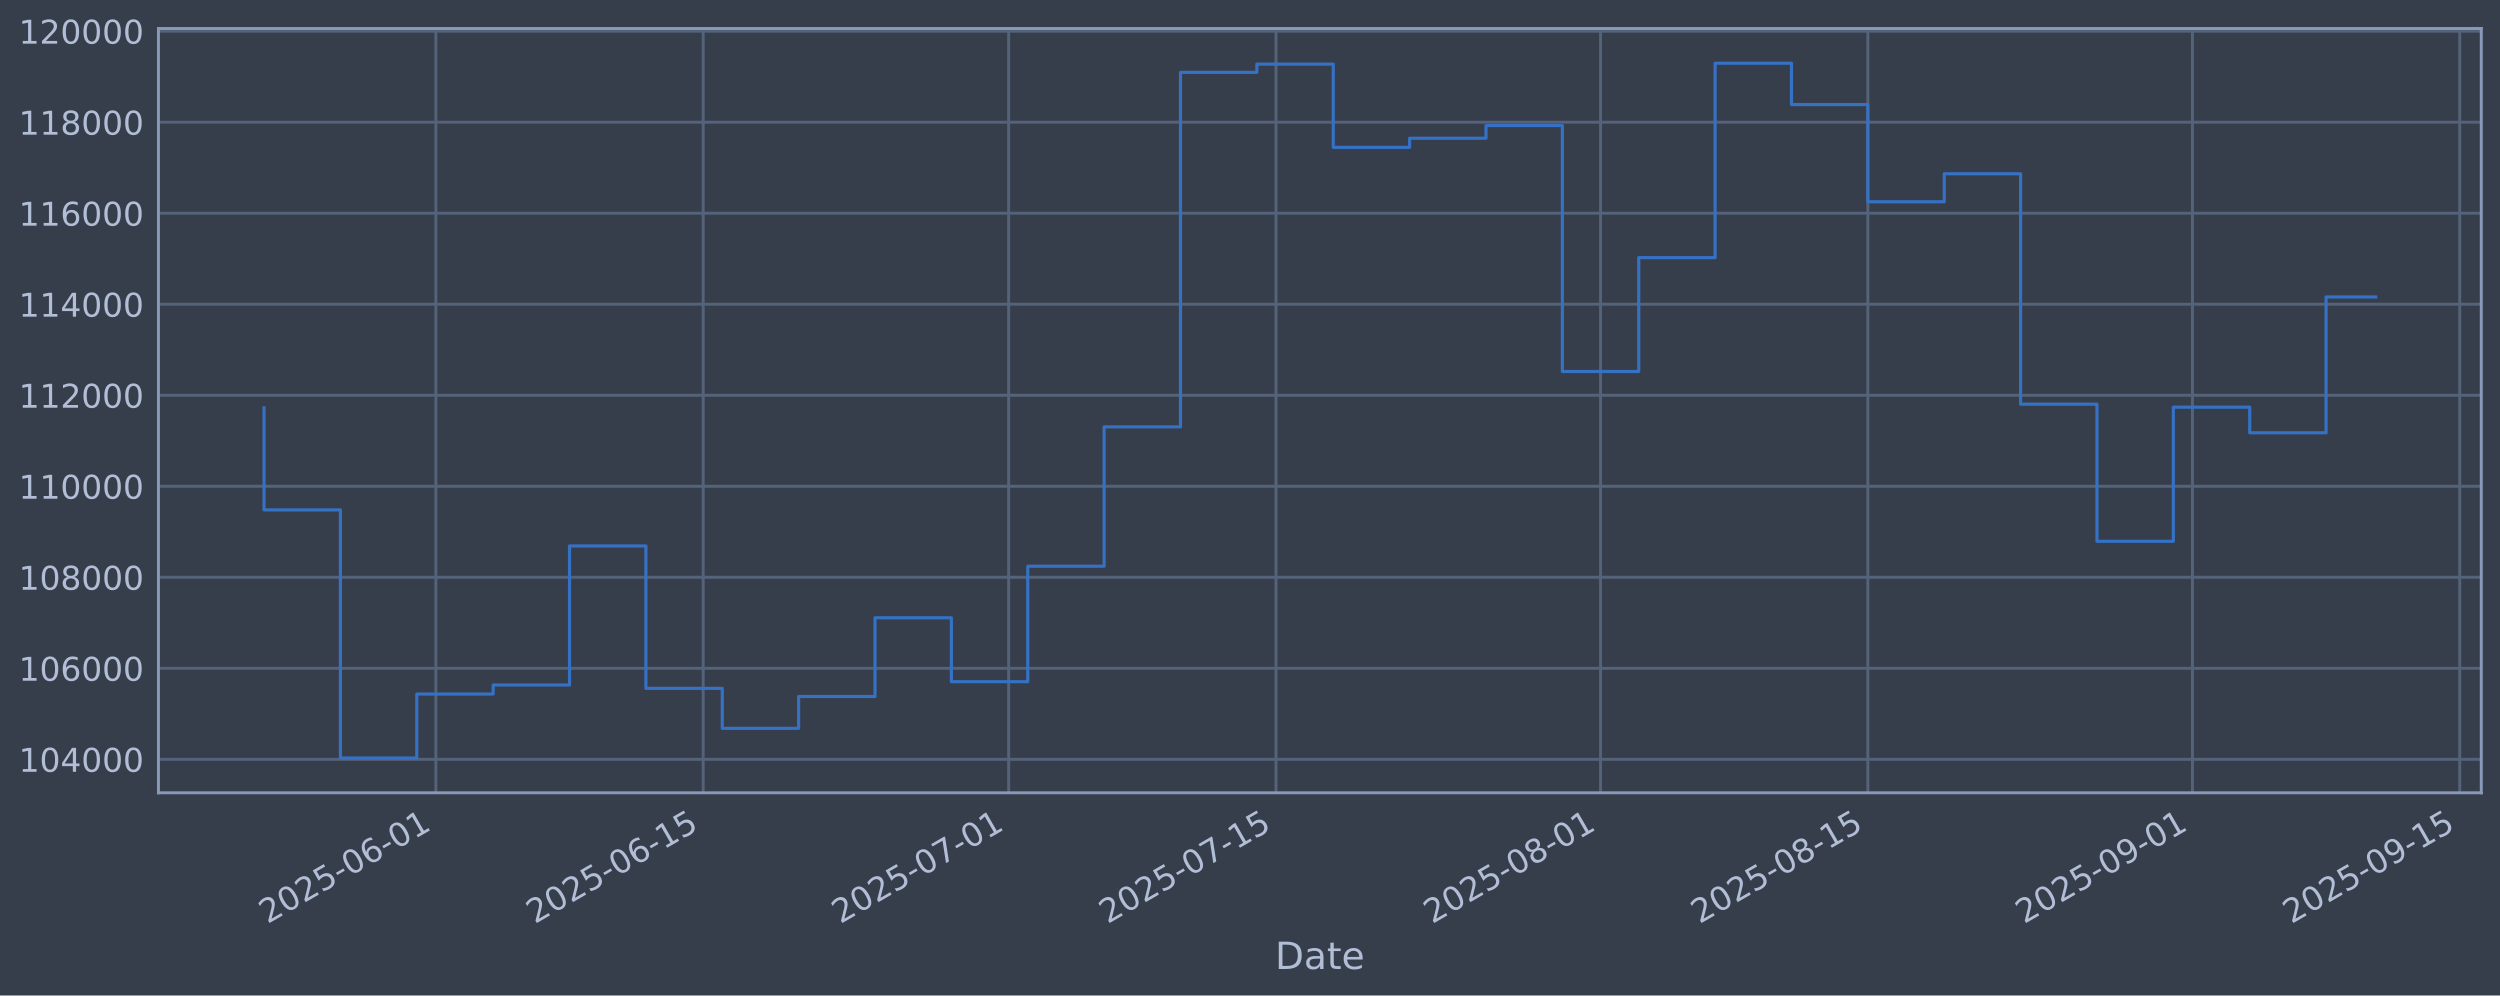
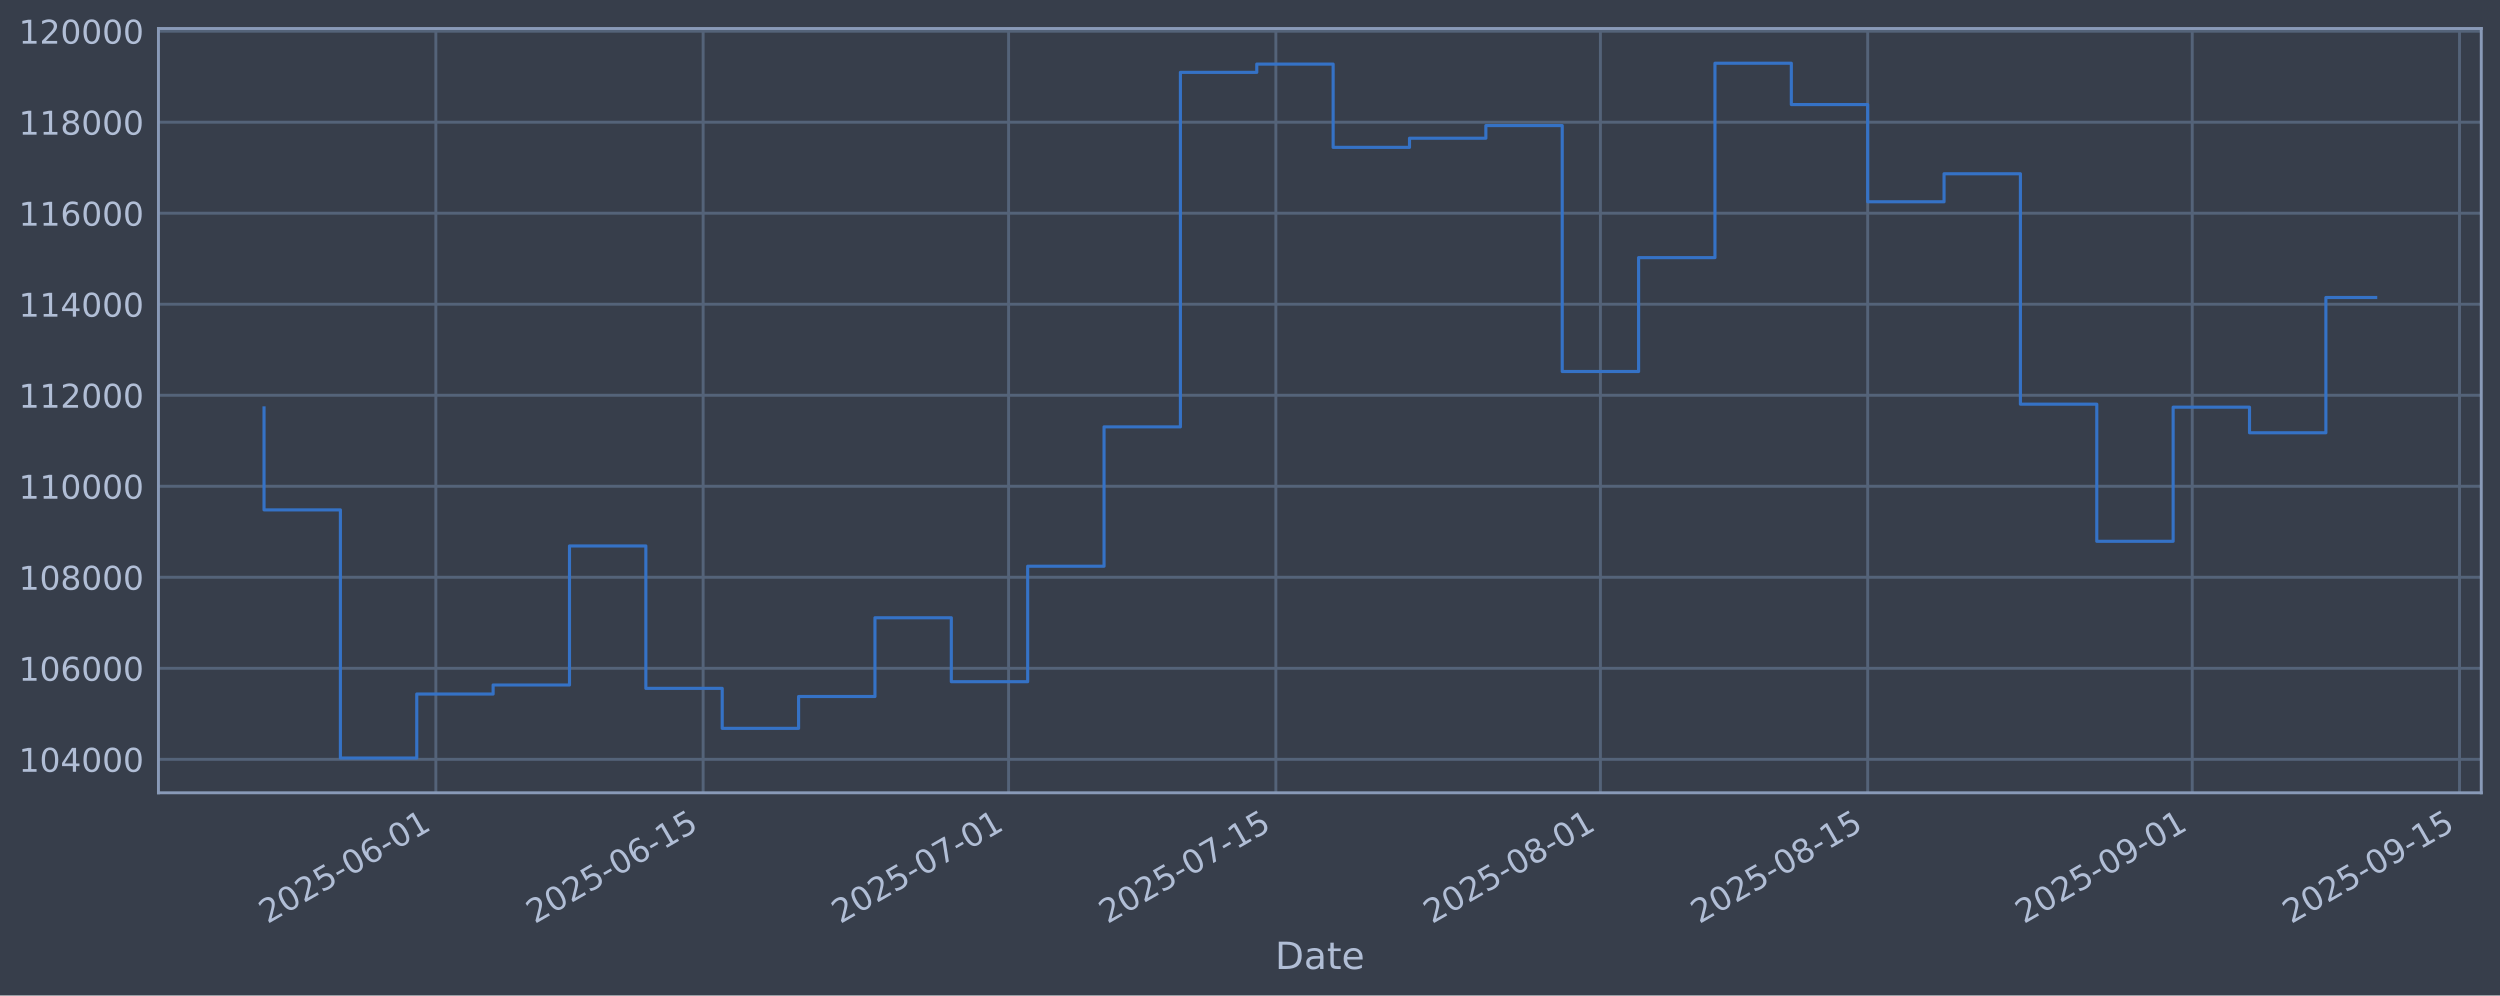
<svg xmlns="http://www.w3.org/2000/svg" xmlns:xlink="http://www.w3.org/1999/xlink" width="960.9pt" height="382.628pt" viewBox="0 0 960.9 382.628" version="1.1">
  <defs>
    <style type="text/css">*{stroke-linejoin: round; stroke-linecap: butt}</style>
  </defs>
  <g id="figure_1">
    <g id="patch_1">
      <path d="M 0 382.628  L 960.9 382.628  L 960.9 0  L 0 0  z " style="fill: #373e4b" />
    </g>
    <g id="axes_1">
      <g id="patch_2">
        <path d="M 60.901 304.718  L 953.701 304.718  L 953.701 10.958  L 60.901 10.958  z " style="fill: #373e4b" />
      </g>
      <g id="matplotlib.axis_1">
        <g id="xtick_1">
          <g id="line2d_1">
-             <path d="M 167.53 304.718  L 167.53 10.958  " clip-path="url(#pedc69fe419)" style="fill: none; stroke: #546379; stroke-width: 1.12; stroke-linecap: square" />
+             <path d="M 167.523 304.718  L 167.523 10.958  " clip-path="url(#p62238df618)" style="fill: none; stroke: #546379; stroke-width: 1.12; stroke-linecap: square" />
          </g>
          <g id="line2d_2" />
          <g id="text_1">
-             <g style="fill: #b1bed6" transform="translate(102.8044 355.2226) rotate(-30) scale(0.126 -0.126)">
+             <g style="fill: #b1bed6" transform="translate(102.7977 355.2226) rotate(-30) scale(0.126 -0.126)">
              <defs>
                <path id="DejaVuSans-32" d="M 1228 531  L 3431 531  L 3431 0  L 469 0  L 469 531  Q 828 903 1448 1529  Q 2069 2156 2228 2338  Q 2531 2678 2651 2914  Q 2772 3150 2772 3378  Q 2772 3750 2511 3984  Q 2250 4219 1831 4219  Q 1534 4219 1204 4116  Q 875 4013 500 3803  L 500 4441  Q 881 4594 1212 4672  Q 1544 4750 1819 4750  Q 2544 4750 2975 4387  Q 3406 4025 3406 3419  Q 3406 3131 3298 2873  Q 3191 2616 2906 2266  Q 2828 2175 2409 1742  Q 1991 1309 1228 531  z " transform="scale(0.015625)" />
                <path id="DejaVuSans-30" d="M 2034 4250  Q 1547 4250 1301 3770  Q 1056 3291 1056 2328  Q 1056 1369 1301 889  Q 1547 409 2034 409  Q 2525 409 2770 889  Q 3016 1369 3016 2328  Q 3016 3291 2770 3770  Q 2525 4250 2034 4250  z M 2034 4750  Q 2819 4750 3233 4129  Q 3647 3509 3647 2328  Q 3647 1150 3233 529  Q 2819 -91 2034 -91  Q 1250 -91 836 529  Q 422 1150 422 2328  Q 422 3509 836 4129  Q 1250 4750 2034 4750  z " transform="scale(0.015625)" />
                <path id="DejaVuSans-35" d="M 691 4666  L 3169 4666  L 3169 4134  L 1269 4134  L 1269 2991  Q 1406 3038 1543 3061  Q 1681 3084 1819 3084  Q 2600 3084 3056 2656  Q 3513 2228 3513 1497  Q 3513 744 3044 326  Q 2575 -91 1722 -91  Q 1428 -91 1123 -41  Q 819 9 494 109  L 494 744  Q 775 591 1075 516  Q 1375 441 1709 441  Q 2250 441 2565 725  Q 2881 1009 2881 1497  Q 2881 1984 2565 2268  Q 2250 2553 1709 2553  Q 1456 2553 1204 2497  Q 953 2441 691 2322  L 691 4666  z " transform="scale(0.015625)" />
                <path id="DejaVuSans-2d" d="M 313 2009  L 1997 2009  L 1997 1497  L 313 1497  L 313 2009  z " transform="scale(0.015625)" />
                <path id="DejaVuSans-36" d="M 2113 2584  Q 1688 2584 1439 2293  Q 1191 2003 1191 1497  Q 1191 994 1439 701  Q 1688 409 2113 409  Q 2538 409 2786 701  Q 3034 994 3034 1497  Q 3034 2003 2786 2293  Q 2538 2584 2113 2584  z M 3366 4563  L 3366 3988  Q 3128 4100 2886 4159  Q 2644 4219 2406 4219  Q 1781 4219 1451 3797  Q 1122 3375 1075 2522  Q 1259 2794 1537 2939  Q 1816 3084 2150 3084  Q 2853 3084 3261 2657  Q 3669 2231 3669 1497  Q 3669 778 3244 343  Q 2819 -91 2113 -91  Q 1303 -91 875 529  Q 447 1150 447 2328  Q 447 3434 972 4092  Q 1497 4750 2381 4750  Q 2619 4750 2861 4703  Q 3103 4656 3366 4563  z " transform="scale(0.015625)" />
                <path id="DejaVuSans-31" d="M 794 531  L 1825 531  L 1825 4091  L 703 3866  L 703 4441  L 1819 4666  L 2450 4666  L 2450 531  L 3481 531  L 3481 0  L 794 0  L 794 531  z " transform="scale(0.015625)" />
              </defs>
              <use xlink:href="#DejaVuSans-32" />
              <use xlink:href="#DejaVuSans-30" transform="translate(63.62305 0)" />
              <use xlink:href="#DejaVuSans-32" transform="translate(127.2461 0)" />
              <use xlink:href="#DejaVuSans-35" transform="translate(190.8691 0)" />
              <use xlink:href="#DejaVuSans-2d" transform="translate(254.4922 0)" />
              <use xlink:href="#DejaVuSans-30" transform="translate(290.5762 0)" />
              <use xlink:href="#DejaVuSans-36" transform="translate(354.1992 0)" />
              <use xlink:href="#DejaVuSans-2d" transform="translate(417.8223 0)" />
              <use xlink:href="#DejaVuSans-30" transform="translate(453.9062 0)" />
              <use xlink:href="#DejaVuSans-31" transform="translate(517.5293 0)" />
            </g>
          </g>
        </g>
        <g id="xtick_2">
          <g id="line2d_3">
-             <path d="M 270.271 304.718  L 270.271 10.958  " clip-path="url(#pedc69fe419)" style="fill: none; stroke: #546379; stroke-width: 1.12; stroke-linecap: square" />
+             <path d="M 270.254 304.718  L 270.254 10.958  " clip-path="url(#p62238df618)" style="fill: none; stroke: #546379; stroke-width: 1.12; stroke-linecap: square" />
          </g>
          <g id="line2d_4" />
          <g id="text_2">
-             <g style="fill: #b1bed6" transform="translate(205.545 355.2226) rotate(-30) scale(0.126 -0.126)">
+             <g style="fill: #b1bed6" transform="translate(205.5281 355.2226) rotate(-30) scale(0.126 -0.126)">
              <use xlink:href="#DejaVuSans-32" />
              <use xlink:href="#DejaVuSans-30" transform="translate(63.62305 0)" />
              <use xlink:href="#DejaVuSans-32" transform="translate(127.2461 0)" />
              <use xlink:href="#DejaVuSans-35" transform="translate(190.8691 0)" />
              <use xlink:href="#DejaVuSans-2d" transform="translate(254.4922 0)" />
              <use xlink:href="#DejaVuSans-30" transform="translate(290.5762 0)" />
              <use xlink:href="#DejaVuSans-36" transform="translate(354.1992 0)" />
              <use xlink:href="#DejaVuSans-2d" transform="translate(417.8223 0)" />
              <use xlink:href="#DejaVuSans-31" transform="translate(453.9062 0)" />
              <use xlink:href="#DejaVuSans-35" transform="translate(517.5293 0)" />
            </g>
          </g>
        </g>
        <g id="xtick_3">
          <g id="line2d_5">
-             <path d="M 387.688 304.718  L 387.688 10.958  " clip-path="url(#pedc69fe419)" style="fill: none; stroke: #546379; stroke-width: 1.12; stroke-linecap: square" />
+             <path d="M 387.66 304.718  L 387.66 10.958  " clip-path="url(#p62238df618)" style="fill: none; stroke: #546379; stroke-width: 1.12; stroke-linecap: square" />
          </g>
          <g id="line2d_6" />
          <g id="text_3">
-             <g style="fill: #b1bed6" transform="translate(322.9629 355.2226) rotate(-30) scale(0.126 -0.126)">
+             <g style="fill: #b1bed6" transform="translate(322.9342 355.2226) rotate(-30) scale(0.126 -0.126)">
              <defs>
                <path id="DejaVuSans-37" d="M 525 4666  L 3525 4666  L 3525 4397  L 1831 0  L 1172 0  L 2766 4134  L 525 4134  L 525 4666  z " transform="scale(0.015625)" />
              </defs>
              <use xlink:href="#DejaVuSans-32" />
              <use xlink:href="#DejaVuSans-30" transform="translate(63.62305 0)" />
              <use xlink:href="#DejaVuSans-32" transform="translate(127.2461 0)" />
              <use xlink:href="#DejaVuSans-35" transform="translate(190.8691 0)" />
              <use xlink:href="#DejaVuSans-2d" transform="translate(254.4922 0)" />
              <use xlink:href="#DejaVuSans-30" transform="translate(290.5762 0)" />
              <use xlink:href="#DejaVuSans-37" transform="translate(354.1992 0)" />
              <use xlink:href="#DejaVuSans-2d" transform="translate(417.8223 0)" />
              <use xlink:href="#DejaVuSans-30" transform="translate(453.9062 0)" />
              <use xlink:href="#DejaVuSans-31" transform="translate(517.5293 0)" />
            </g>
          </g>
        </g>
        <g id="xtick_4">
          <g id="line2d_7">
-             <path d="M 490.429 304.718  L 490.429 10.958  " clip-path="url(#pedc69fe419)" style="fill: none; stroke: #546379; stroke-width: 1.12; stroke-linecap: square" />
+             <path d="M 490.39 304.718  L 490.39 10.958  " clip-path="url(#p62238df618)" style="fill: none; stroke: #546379; stroke-width: 1.12; stroke-linecap: square" />
          </g>
          <g id="line2d_8" />
          <g id="text_4">
-             <g style="fill: #b1bed6" transform="translate(425.7036 355.2226) rotate(-30) scale(0.126 -0.126)">
+             <g style="fill: #b1bed6" transform="translate(425.6645 355.2226) rotate(-30) scale(0.126 -0.126)">
              <use xlink:href="#DejaVuSans-32" />
              <use xlink:href="#DejaVuSans-30" transform="translate(63.62305 0)" />
              <use xlink:href="#DejaVuSans-32" transform="translate(127.2461 0)" />
              <use xlink:href="#DejaVuSans-35" transform="translate(190.8691 0)" />
              <use xlink:href="#DejaVuSans-2d" transform="translate(254.4922 0)" />
              <use xlink:href="#DejaVuSans-30" transform="translate(290.5762 0)" />
              <use xlink:href="#DejaVuSans-37" transform="translate(354.1992 0)" />
              <use xlink:href="#DejaVuSans-2d" transform="translate(417.8223 0)" />
              <use xlink:href="#DejaVuSans-31" transform="translate(453.9062 0)" />
              <use xlink:href="#DejaVuSans-35" transform="translate(517.5293 0)" />
            </g>
          </g>
        </g>
        <g id="xtick_5">
          <g id="line2d_9">
-             <path d="M 615.186 304.718  L 615.186 10.958  " clip-path="url(#pedc69fe419)" style="fill: none; stroke: #546379; stroke-width: 1.12; stroke-linecap: square" />
+             <path d="M 615.134 304.718  L 615.134 10.958  " clip-path="url(#p62238df618)" style="fill: none; stroke: #546379; stroke-width: 1.12; stroke-linecap: square" />
          </g>
          <g id="line2d_10" />
          <g id="text_5">
-             <g style="fill: #b1bed6" transform="translate(550.4601 355.2226) rotate(-30) scale(0.126 -0.126)">
+             <g style="fill: #b1bed6" transform="translate(550.4085 355.2226) rotate(-30) scale(0.126 -0.126)">
              <defs>
                <path id="DejaVuSans-38" d="M 2034 2216  Q 1584 2216 1326 1975  Q 1069 1734 1069 1313  Q 1069 891 1326 650  Q 1584 409 2034 409  Q 2484 409 2743 651  Q 3003 894 3003 1313  Q 3003 1734 2745 1975  Q 2488 2216 2034 2216  z M 1403 2484  Q 997 2584 770 2862  Q 544 3141 544 3541  Q 544 4100 942 4425  Q 1341 4750 2034 4750  Q 2731 4750 3128 4425  Q 3525 4100 3525 3541  Q 3525 3141 3298 2862  Q 3072 2584 2669 2484  Q 3125 2378 3379 2068  Q 3634 1759 3634 1313  Q 3634 634 3220 271  Q 2806 -91 2034 -91  Q 1263 -91 848 271  Q 434 634 434 1313  Q 434 1759 690 2068  Q 947 2378 1403 2484  z M 1172 3481  Q 1172 3119 1398 2916  Q 1625 2713 2034 2713  Q 2441 2713 2670 2916  Q 2900 3119 2900 3481  Q 2900 3844 2670 4047  Q 2441 4250 2034 4250  Q 1625 4250 1398 4047  Q 1172 3844 1172 3481  z " transform="scale(0.015625)" />
              </defs>
              <use xlink:href="#DejaVuSans-32" />
              <use xlink:href="#DejaVuSans-30" transform="translate(63.62305 0)" />
              <use xlink:href="#DejaVuSans-32" transform="translate(127.2461 0)" />
              <use xlink:href="#DejaVuSans-35" transform="translate(190.8691 0)" />
              <use xlink:href="#DejaVuSans-2d" transform="translate(254.4922 0)" />
              <use xlink:href="#DejaVuSans-30" transform="translate(290.5762 0)" />
              <use xlink:href="#DejaVuSans-38" transform="translate(354.1992 0)" />
              <use xlink:href="#DejaVuSans-2d" transform="translate(417.8223 0)" />
              <use xlink:href="#DejaVuSans-30" transform="translate(453.9062 0)" />
              <use xlink:href="#DejaVuSans-31" transform="translate(517.5293 0)" />
            </g>
          </g>
        </g>
        <g id="xtick_6">
          <g id="line2d_11">
-             <path d="M 717.926 304.718  L 717.926 10.958  " clip-path="url(#pedc69fe419)" style="fill: none; stroke: #546379; stroke-width: 1.12; stroke-linecap: square" />
+             <path d="M 717.864 304.718  L 717.864 10.958  " clip-path="url(#p62238df618)" style="fill: none; stroke: #546379; stroke-width: 1.12; stroke-linecap: square" />
          </g>
          <g id="line2d_12" />
          <g id="text_6">
-             <g style="fill: #b1bed6" transform="translate(653.2007 355.2226) rotate(-30) scale(0.126 -0.126)">
+             <g style="fill: #b1bed6" transform="translate(653.1388 355.2226) rotate(-30) scale(0.126 -0.126)">
              <use xlink:href="#DejaVuSans-32" />
              <use xlink:href="#DejaVuSans-30" transform="translate(63.62305 0)" />
              <use xlink:href="#DejaVuSans-32" transform="translate(127.2461 0)" />
              <use xlink:href="#DejaVuSans-35" transform="translate(190.8691 0)" />
              <use xlink:href="#DejaVuSans-2d" transform="translate(254.4922 0)" />
              <use xlink:href="#DejaVuSans-30" transform="translate(290.5762 0)" />
              <use xlink:href="#DejaVuSans-38" transform="translate(354.1992 0)" />
              <use xlink:href="#DejaVuSans-2d" transform="translate(417.8223 0)" />
              <use xlink:href="#DejaVuSans-31" transform="translate(453.9062 0)" />
              <use xlink:href="#DejaVuSans-35" transform="translate(517.5293 0)" />
            </g>
          </g>
        </g>
        <g id="xtick_7">
          <g id="line2d_13">
-             <path d="M 842.683 304.718  L 842.683 10.958  " clip-path="url(#pedc69fe419)" style="fill: none; stroke: #546379; stroke-width: 1.12; stroke-linecap: square" />
+             <path d="M 842.608 304.718  L 842.608 10.958  " clip-path="url(#p62238df618)" style="fill: none; stroke: #546379; stroke-width: 1.12; stroke-linecap: square" />
          </g>
          <g id="line2d_14" />
          <g id="text_7">
-             <g style="fill: #b1bed6" transform="translate(777.9572 355.2226) rotate(-30) scale(0.126 -0.126)">
+             <g style="fill: #b1bed6" transform="translate(777.8828 355.2226) rotate(-30) scale(0.126 -0.126)">
              <defs>
                <path id="DejaVuSans-39" d="M 703 97  L 703 672  Q 941 559 1184 500  Q 1428 441 1663 441  Q 2288 441 2617 861  Q 2947 1281 2994 2138  Q 2813 1869 2534 1725  Q 2256 1581 1919 1581  Q 1219 1581 811 2004  Q 403 2428 403 3163  Q 403 3881 828 4315  Q 1253 4750 1959 4750  Q 2769 4750 3195 4129  Q 3622 3509 3622 2328  Q 3622 1225 3098 567  Q 2575 -91 1691 -91  Q 1453 -91 1209 -44  Q 966 3 703 97  z M 1959 2075  Q 2384 2075 2632 2365  Q 2881 2656 2881 3163  Q 2881 3666 2632 3958  Q 2384 4250 1959 4250  Q 1534 4250 1286 3958  Q 1038 3666 1038 3163  Q 1038 2656 1286 2365  Q 1534 2075 1959 2075  z " transform="scale(0.015625)" />
              </defs>
              <use xlink:href="#DejaVuSans-32" />
              <use xlink:href="#DejaVuSans-30" transform="translate(63.62305 0)" />
              <use xlink:href="#DejaVuSans-32" transform="translate(127.2461 0)" />
              <use xlink:href="#DejaVuSans-35" transform="translate(190.8691 0)" />
              <use xlink:href="#DejaVuSans-2d" transform="translate(254.4922 0)" />
              <use xlink:href="#DejaVuSans-30" transform="translate(290.5762 0)" />
              <use xlink:href="#DejaVuSans-39" transform="translate(354.1992 0)" />
              <use xlink:href="#DejaVuSans-2d" transform="translate(417.8223 0)" />
              <use xlink:href="#DejaVuSans-30" transform="translate(453.9062 0)" />
              <use xlink:href="#DejaVuSans-31" transform="translate(517.5293 0)" />
            </g>
          </g>
        </g>
        <g id="xtick_8">
          <g id="line2d_15">
-             <path d="M 945.423 304.718  L 945.423 10.958  " clip-path="url(#pedc69fe419)" style="fill: none; stroke: #546379; stroke-width: 1.12; stroke-linecap: square" />
+             <path d="M 945.339 304.718  L 945.339 10.958  " clip-path="url(#p62238df618)" style="fill: none; stroke: #546379; stroke-width: 1.12; stroke-linecap: square" />
          </g>
          <g id="line2d_16" />
          <g id="text_8">
-             <g style="fill: #b1bed6" transform="translate(880.6979 355.2226) rotate(-30) scale(0.126 -0.126)">
+             <g style="fill: #b1bed6" transform="translate(880.6131 355.2226) rotate(-30) scale(0.126 -0.126)">
              <use xlink:href="#DejaVuSans-32" />
              <use xlink:href="#DejaVuSans-30" transform="translate(63.62305 0)" />
              <use xlink:href="#DejaVuSans-32" transform="translate(127.2461 0)" />
              <use xlink:href="#DejaVuSans-35" transform="translate(190.8691 0)" />
              <use xlink:href="#DejaVuSans-2d" transform="translate(254.4922 0)" />
              <use xlink:href="#DejaVuSans-30" transform="translate(290.5762 0)" />
              <use xlink:href="#DejaVuSans-39" transform="translate(354.1992 0)" />
              <use xlink:href="#DejaVuSans-2d" transform="translate(417.8223 0)" />
              <use xlink:href="#DejaVuSans-31" transform="translate(453.9062 0)" />
              <use xlink:href="#DejaVuSans-35" transform="translate(517.5293 0)" />
            </g>
          </g>
        </g>
        <g id="text_9">
          <g style="fill: #b1bed6" transform="translate(490.0914 372.4337) scale(0.144 -0.144)">
            <defs>
              <path id="DejaVuSans-44" d="M 1259 4147  L 1259 519  L 2022 519  Q 2988 519 3436 956  Q 3884 1394 3884 2338  Q 3884 3275 3436 3711  Q 2988 4147 2022 4147  L 1259 4147  z M 628 4666  L 1925 4666  Q 3281 4666 3915 4102  Q 4550 3538 4550 2338  Q 4550 1131 3912 565  Q 3275 0 1925 0  L 628 0  L 628 4666  z " transform="scale(0.015625)" />
              <path id="DejaVuSans-61" d="M 2194 1759  Q 1497 1759 1228 1600  Q 959 1441 959 1056  Q 959 750 1161 570  Q 1363 391 1709 391  Q 2188 391 2477 730  Q 2766 1069 2766 1631  L 2766 1759  L 2194 1759  z M 3341 1997  L 3341 0  L 2766 0  L 2766 531  Q 2569 213 2275 61  Q 1981 -91 1556 -91  Q 1019 -91 701 211  Q 384 513 384 1019  Q 384 1609 779 1909  Q 1175 2209 1959 2209  L 2766 2209  L 2766 2266  Q 2766 2663 2505 2880  Q 2244 3097 1772 3097  Q 1472 3097 1187 3025  Q 903 2953 641 2809  L 641 3341  Q 956 3463 1253 3523  Q 1550 3584 1831 3584  Q 2591 3584 2966 3190  Q 3341 2797 3341 1997  z " transform="scale(0.015625)" />
              <path id="DejaVuSans-74" d="M 1172 4494  L 1172 3500  L 2356 3500  L 2356 3053  L 1172 3053  L 1172 1153  Q 1172 725 1289 603  Q 1406 481 1766 481  L 2356 481  L 2356 0  L 1766 0  Q 1100 0 847 248  Q 594 497 594 1153  L 594 3053  L 172 3053  L 172 3500  L 594 3500  L 594 4494  L 1172 4494  z " transform="scale(0.015625)" />
              <path id="DejaVuSans-65" d="M 3597 1894  L 3597 1613  L 953 1613  Q 991 1019 1311 708  Q 1631 397 2203 397  Q 2534 397 2845 478  Q 3156 559 3463 722  L 3463 178  Q 3153 47 2828 -22  Q 2503 -91 2169 -91  Q 1331 -91 842 396  Q 353 884 353 1716  Q 353 2575 817 3079  Q 1281 3584 2069 3584  Q 2775 3584 3186 3129  Q 3597 2675 3597 1894  z M 3022 2063  Q 3016 2534 2758 2815  Q 2500 3097 2075 3097  Q 1594 3097 1305 2825  Q 1016 2553 972 2059  L 3022 2063  z " transform="scale(0.015625)" />
            </defs>
            <use xlink:href="#DejaVuSans-44" />
            <use xlink:href="#DejaVuSans-61" transform="translate(77.00195 0)" />
            <use xlink:href="#DejaVuSans-74" transform="translate(138.2812 0)" />
            <use xlink:href="#DejaVuSans-65" transform="translate(177.4902 0)" />
          </g>
        </g>
      </g>
      <g id="matplotlib.axis_2">
        <g id="ytick_1">
          <g id="line2d_17">
-             <path d="M 60.901 291.85  L 953.701 291.85  " clip-path="url(#pedc69fe419)" style="fill: none; stroke: #546379; stroke-width: 1.12; stroke-linecap: square" />
+             <path d="M 60.901 291.85  L 953.701 291.85  " clip-path="url(#p62238df618)" style="fill: none; stroke: #546379; stroke-width: 1.12; stroke-linecap: square" />
          </g>
          <g id="line2d_18" />
          <g id="text_10">
            <g style="fill: #b1bed6" transform="translate(7.2 296.6367) scale(0.126 -0.126)">
              <defs>
                <path id="DejaVuSans-34" d="M 2419 4116  L 825 1625  L 2419 1625  L 2419 4116  z M 2253 4666  L 3047 4666  L 3047 1625  L 3713 1625  L 3713 1100  L 3047 1100  L 3047 0  L 2419 0  L 2419 1100  L 313 1100  L 313 1709  L 2253 4666  z " transform="scale(0.015625)" />
              </defs>
              <use xlink:href="#DejaVuSans-31" />
              <use xlink:href="#DejaVuSans-30" transform="translate(63.62305 0)" />
              <use xlink:href="#DejaVuSans-34" transform="translate(127.2461 0)" />
              <use xlink:href="#DejaVuSans-30" transform="translate(190.8691 0)" />
              <use xlink:href="#DejaVuSans-30" transform="translate(254.4922 0)" />
              <use xlink:href="#DejaVuSans-30" transform="translate(318.1152 0)" />
            </g>
          </g>
        </g>
        <g id="ytick_2">
          <g id="line2d_19">
-             <path d="M 60.901 256.867  L 953.701 256.867  " clip-path="url(#pedc69fe419)" style="fill: none; stroke: #546379; stroke-width: 1.12; stroke-linecap: square" />
+             <path d="M 60.901 256.867  L 953.701 256.867  " clip-path="url(#p62238df618)" style="fill: none; stroke: #546379; stroke-width: 1.12; stroke-linecap: square" />
          </g>
          <g id="line2d_20" />
          <g id="text_11">
            <g style="fill: #b1bed6" transform="translate(7.2 261.6538) scale(0.126 -0.126)">
              <use xlink:href="#DejaVuSans-31" />
              <use xlink:href="#DejaVuSans-30" transform="translate(63.62305 0)" />
              <use xlink:href="#DejaVuSans-36" transform="translate(127.2461 0)" />
              <use xlink:href="#DejaVuSans-30" transform="translate(190.8691 0)" />
              <use xlink:href="#DejaVuSans-30" transform="translate(254.4922 0)" />
              <use xlink:href="#DejaVuSans-30" transform="translate(318.1152 0)" />
            </g>
          </g>
        </g>
        <g id="ytick_3">
          <g id="line2d_21">
-             <path d="M 60.901 221.884  L 953.701 221.884  " clip-path="url(#pedc69fe419)" style="fill: none; stroke: #546379; stroke-width: 1.12; stroke-linecap: square" />
+             <path d="M 60.901 221.884  L 953.701 221.884  " clip-path="url(#p62238df618)" style="fill: none; stroke: #546379; stroke-width: 1.12; stroke-linecap: square" />
          </g>
          <g id="line2d_22" />
          <g id="text_12">
            <g style="fill: #b1bed6" transform="translate(7.2 226.671) scale(0.126 -0.126)">
              <use xlink:href="#DejaVuSans-31" />
              <use xlink:href="#DejaVuSans-30" transform="translate(63.62305 0)" />
              <use xlink:href="#DejaVuSans-38" transform="translate(127.2461 0)" />
              <use xlink:href="#DejaVuSans-30" transform="translate(190.8691 0)" />
              <use xlink:href="#DejaVuSans-30" transform="translate(254.4922 0)" />
              <use xlink:href="#DejaVuSans-30" transform="translate(318.1152 0)" />
            </g>
          </g>
        </g>
        <g id="ytick_4">
          <g id="line2d_23">
-             <path d="M 60.901 186.901  L 953.701 186.901  " clip-path="url(#pedc69fe419)" style="fill: none; stroke: #546379; stroke-width: 1.12; stroke-linecap: square" />
+             <path d="M 60.901 186.901  L 953.701 186.901  " clip-path="url(#p62238df618)" style="fill: none; stroke: #546379; stroke-width: 1.12; stroke-linecap: square" />
          </g>
          <g id="line2d_24" />
          <g id="text_13">
            <g style="fill: #b1bed6" transform="translate(7.2 191.6882) scale(0.126 -0.126)">
              <use xlink:href="#DejaVuSans-31" />
              <use xlink:href="#DejaVuSans-31" transform="translate(63.62305 0)" />
              <use xlink:href="#DejaVuSans-30" transform="translate(127.2461 0)" />
              <use xlink:href="#DejaVuSans-30" transform="translate(190.8691 0)" />
              <use xlink:href="#DejaVuSans-30" transform="translate(254.4922 0)" />
              <use xlink:href="#DejaVuSans-30" transform="translate(318.1152 0)" />
            </g>
          </g>
        </g>
        <g id="ytick_5">
          <g id="line2d_25">
-             <path d="M 60.901 151.918  L 953.701 151.918  " clip-path="url(#pedc69fe419)" style="fill: none; stroke: #546379; stroke-width: 1.12; stroke-linecap: square" />
+             <path d="M 60.901 151.918  L 953.701 151.918  " clip-path="url(#p62238df618)" style="fill: none; stroke: #546379; stroke-width: 1.12; stroke-linecap: square" />
          </g>
          <g id="line2d_26" />
          <g id="text_14">
            <g style="fill: #b1bed6" transform="translate(7.2 156.7053) scale(0.126 -0.126)">
              <use xlink:href="#DejaVuSans-31" />
              <use xlink:href="#DejaVuSans-31" transform="translate(63.62305 0)" />
              <use xlink:href="#DejaVuSans-32" transform="translate(127.2461 0)" />
              <use xlink:href="#DejaVuSans-30" transform="translate(190.8691 0)" />
              <use xlink:href="#DejaVuSans-30" transform="translate(254.4922 0)" />
              <use xlink:href="#DejaVuSans-30" transform="translate(318.1152 0)" />
            </g>
          </g>
        </g>
        <g id="ytick_6">
          <g id="line2d_27">
-             <path d="M 60.901 116.936  L 953.701 116.936  " clip-path="url(#pedc69fe419)" style="fill: none; stroke: #546379; stroke-width: 1.12; stroke-linecap: square" />
+             <path d="M 60.901 116.936  L 953.701 116.936  " clip-path="url(#p62238df618)" style="fill: none; stroke: #546379; stroke-width: 1.12; stroke-linecap: square" />
          </g>
          <g id="line2d_28" />
          <g id="text_15">
            <g style="fill: #b1bed6" transform="translate(7.2 121.7225) scale(0.126 -0.126)">
              <use xlink:href="#DejaVuSans-31" />
              <use xlink:href="#DejaVuSans-31" transform="translate(63.62305 0)" />
              <use xlink:href="#DejaVuSans-34" transform="translate(127.2461 0)" />
              <use xlink:href="#DejaVuSans-30" transform="translate(190.8691 0)" />
              <use xlink:href="#DejaVuSans-30" transform="translate(254.4922 0)" />
              <use xlink:href="#DejaVuSans-30" transform="translate(318.1152 0)" />
            </g>
          </g>
        </g>
        <g id="ytick_7">
          <g id="line2d_29">
-             <path d="M 60.901 81.953  L 953.701 81.953  " clip-path="url(#pedc69fe419)" style="fill: none; stroke: #546379; stroke-width: 1.12; stroke-linecap: square" />
+             <path d="M 60.901 81.953  L 953.701 81.953  " clip-path="url(#p62238df618)" style="fill: none; stroke: #546379; stroke-width: 1.12; stroke-linecap: square" />
          </g>
          <g id="line2d_30" />
          <g id="text_16">
            <g style="fill: #b1bed6" transform="translate(7.2 86.73969) scale(0.126 -0.126)">
              <use xlink:href="#DejaVuSans-31" />
              <use xlink:href="#DejaVuSans-31" transform="translate(63.62305 0)" />
              <use xlink:href="#DejaVuSans-36" transform="translate(127.2461 0)" />
              <use xlink:href="#DejaVuSans-30" transform="translate(190.8691 0)" />
              <use xlink:href="#DejaVuSans-30" transform="translate(254.4922 0)" />
              <use xlink:href="#DejaVuSans-30" transform="translate(318.1152 0)" />
            </g>
          </g>
        </g>
        <g id="ytick_8">
          <g id="line2d_31">
-             <path d="M 60.901 46.97  L 953.701 46.97  " clip-path="url(#pedc69fe419)" style="fill: none; stroke: #546379; stroke-width: 1.12; stroke-linecap: square" />
+             <path d="M 60.901 46.97  L 953.701 46.97  " clip-path="url(#p62238df618)" style="fill: none; stroke: #546379; stroke-width: 1.12; stroke-linecap: square" />
          </g>
          <g id="line2d_32" />
          <g id="text_17">
            <g style="fill: #b1bed6" transform="translate(7.2 51.75686) scale(0.126 -0.126)">
              <use xlink:href="#DejaVuSans-31" />
              <use xlink:href="#DejaVuSans-31" transform="translate(63.62305 0)" />
              <use xlink:href="#DejaVuSans-38" transform="translate(127.2461 0)" />
              <use xlink:href="#DejaVuSans-30" transform="translate(190.8691 0)" />
              <use xlink:href="#DejaVuSans-30" transform="translate(254.4922 0)" />
              <use xlink:href="#DejaVuSans-30" transform="translate(318.1152 0)" />
            </g>
          </g>
        </g>
        <g id="ytick_9">
          <g id="line2d_33">
-             <path d="M 60.901 11.987  L 953.701 11.987  " clip-path="url(#pedc69fe419)" style="fill: none; stroke: #546379; stroke-width: 1.12; stroke-linecap: square" />
+             <path d="M 60.901 11.987  L 953.701 11.987  " clip-path="url(#p62238df618)" style="fill: none; stroke: #546379; stroke-width: 1.12; stroke-linecap: square" />
          </g>
          <g id="line2d_34" />
          <g id="text_18">
            <g style="fill: #b1bed6" transform="translate(7.2 16.77403) scale(0.126 -0.126)">
              <use xlink:href="#DejaVuSans-31" />
              <use xlink:href="#DejaVuSans-32" transform="translate(63.62305 0)" />
              <use xlink:href="#DejaVuSans-30" transform="translate(127.2461 0)" />
              <use xlink:href="#DejaVuSans-30" transform="translate(190.8691 0)" />
              <use xlink:href="#DejaVuSans-30" transform="translate(254.4922 0)" />
              <use xlink:href="#DejaVuSans-30" transform="translate(318.1152 0)" />
            </g>
          </g>
        </g>
      </g>
      <g id="line2d_35">
-         <path d="M 101.482 156.778  L 101.482 195.974  L 130.837 195.974  L 130.837 291.366  L 160.191 291.366  L 160.191 266.759  L 189.546 266.759  L 189.546 263.286  L 218.9 263.286  L 218.9 209.841  L 248.255 209.841  L 248.255 264.586  L 277.609 264.586  L 277.609 279.95  L 306.964 279.95  L 306.964 267.706  L 336.318 267.706  L 336.318 237.446  L 365.673 237.446  L 365.673 262.012  L 395.027 262.012  L 395.027 217.631  L 424.382 217.631  L 424.382 164.07  L 453.736 164.07  L 453.736 27.81  L 483.09 27.81  L 483.09 24.636  L 512.445 24.636  L 512.445 56.646  L 541.799 56.646  L 541.799 53.121  L 571.154 53.121  L 571.154 48.272  L 600.508 48.272  L 600.508 142.793  L 629.863 142.793  L 629.863 99.016  L 659.217 99.016  L 659.217 24.311  L 688.572 24.311  L 688.572 40.185  L 717.926 40.185  L 717.926 77.56  L 747.281 77.56  L 747.281 66.788  L 776.635 66.788  L 776.635 155.356  L 805.99 155.356  L 805.99 208.052  L 835.344 208.052  L 835.344 156.509  L 864.699 156.509  L 864.699 166.341  L 894.053 166.341  L 894.053 114.141  L 913.119 114.141  " clip-path="url(#pedc69fe419)" style="fill: none; stroke: #3572c6; stroke-width: 1.2; stroke-linecap: square" />
+         <path d="M 101.482 156.778  L 101.482 195.974  L 130.834 195.974  L 130.834 291.366  L 160.185 291.366  L 160.185 266.759  L 189.537 266.759  L 189.537 263.286  L 218.888 263.286  L 218.888 209.841  L 248.24 209.841  L 248.24 264.586  L 277.591 264.586  L 277.591 279.95  L 306.943 279.95  L 306.943 267.706  L 336.295 267.706  L 336.295 237.446  L 365.646 237.446  L 365.646 262.012  L 394.998 262.012  L 394.998 217.631  L 424.349 217.631  L 424.349 164.07  L 453.701 164.07  L 453.701 27.81  L 483.052 27.81  L 483.052 24.636  L 512.404 24.636  L 512.404 56.646  L 541.755 56.646  L 541.755 53.121  L 571.107 53.121  L 571.107 48.272  L 600.458 48.272  L 600.458 142.793  L 629.81 142.793  L 629.81 99.016  L 659.161 99.016  L 659.161 24.311  L 688.513 24.311  L 688.513 40.185  L 717.864 40.185  L 717.864 77.56  L 747.216 77.56  L 747.216 66.788  L 776.567 66.788  L 776.567 155.356  L 805.919 155.356  L 805.919 208.052  L 835.27 208.052  L 835.27 156.509  L 864.622 156.509  L 864.622 166.341  L 893.973 166.341  L 893.973 114.354  L 913.119 114.354  " clip-path="url(#p62238df618)" style="fill: none; stroke: #3572c6; stroke-width: 1.2; stroke-linecap: square" />
      </g>
      <g id="patch_3">
        <path d="M 60.901 304.718  L 60.901 10.958  " style="fill: none; stroke: #899ab8; stroke-width: 1.12; stroke-linejoin: miter; stroke-linecap: square" />
      </g>
      <g id="patch_4">
        <path d="M 953.701 304.718  L 953.701 10.958  " style="fill: none; stroke: #899ab8; stroke-width: 1.12; stroke-linejoin: miter; stroke-linecap: square" />
      </g>
      <g id="patch_5">
        <path d="M 60.901 304.718  L 953.701 304.718  " style="fill: none; stroke: #899ab8; stroke-width: 1.12; stroke-linejoin: miter; stroke-linecap: square" />
      </g>
      <g id="patch_6">
        <path d="M 60.901 10.958  L 953.701 10.958  " style="fill: none; stroke: #899ab8; stroke-width: 1.12; stroke-linejoin: miter; stroke-linecap: square" />
      </g>
    </g>
  </g>
  <defs>
-     <clipPath id="pedc69fe419">
+     <clipPath id="p62238df618">
      <rect x="60.901" y="10.958" width="892.8" height="293.76" />
    </clipPath>
  </defs>
</svg>
